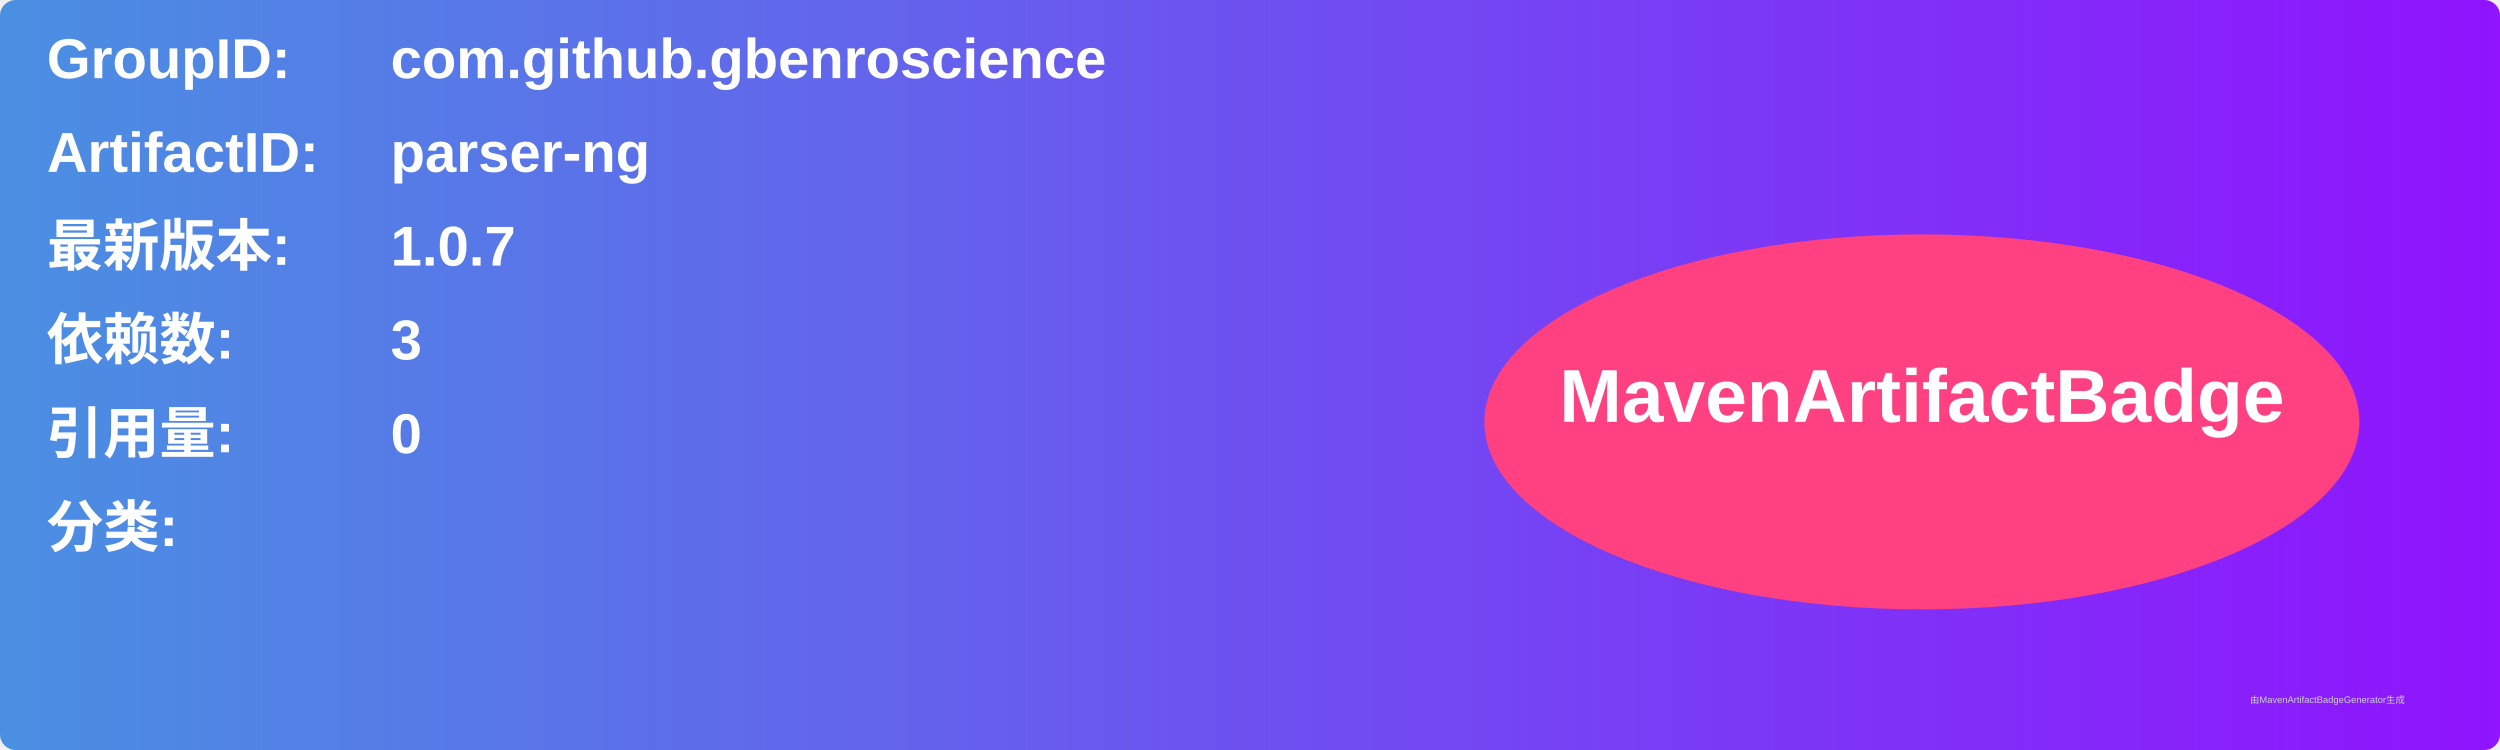
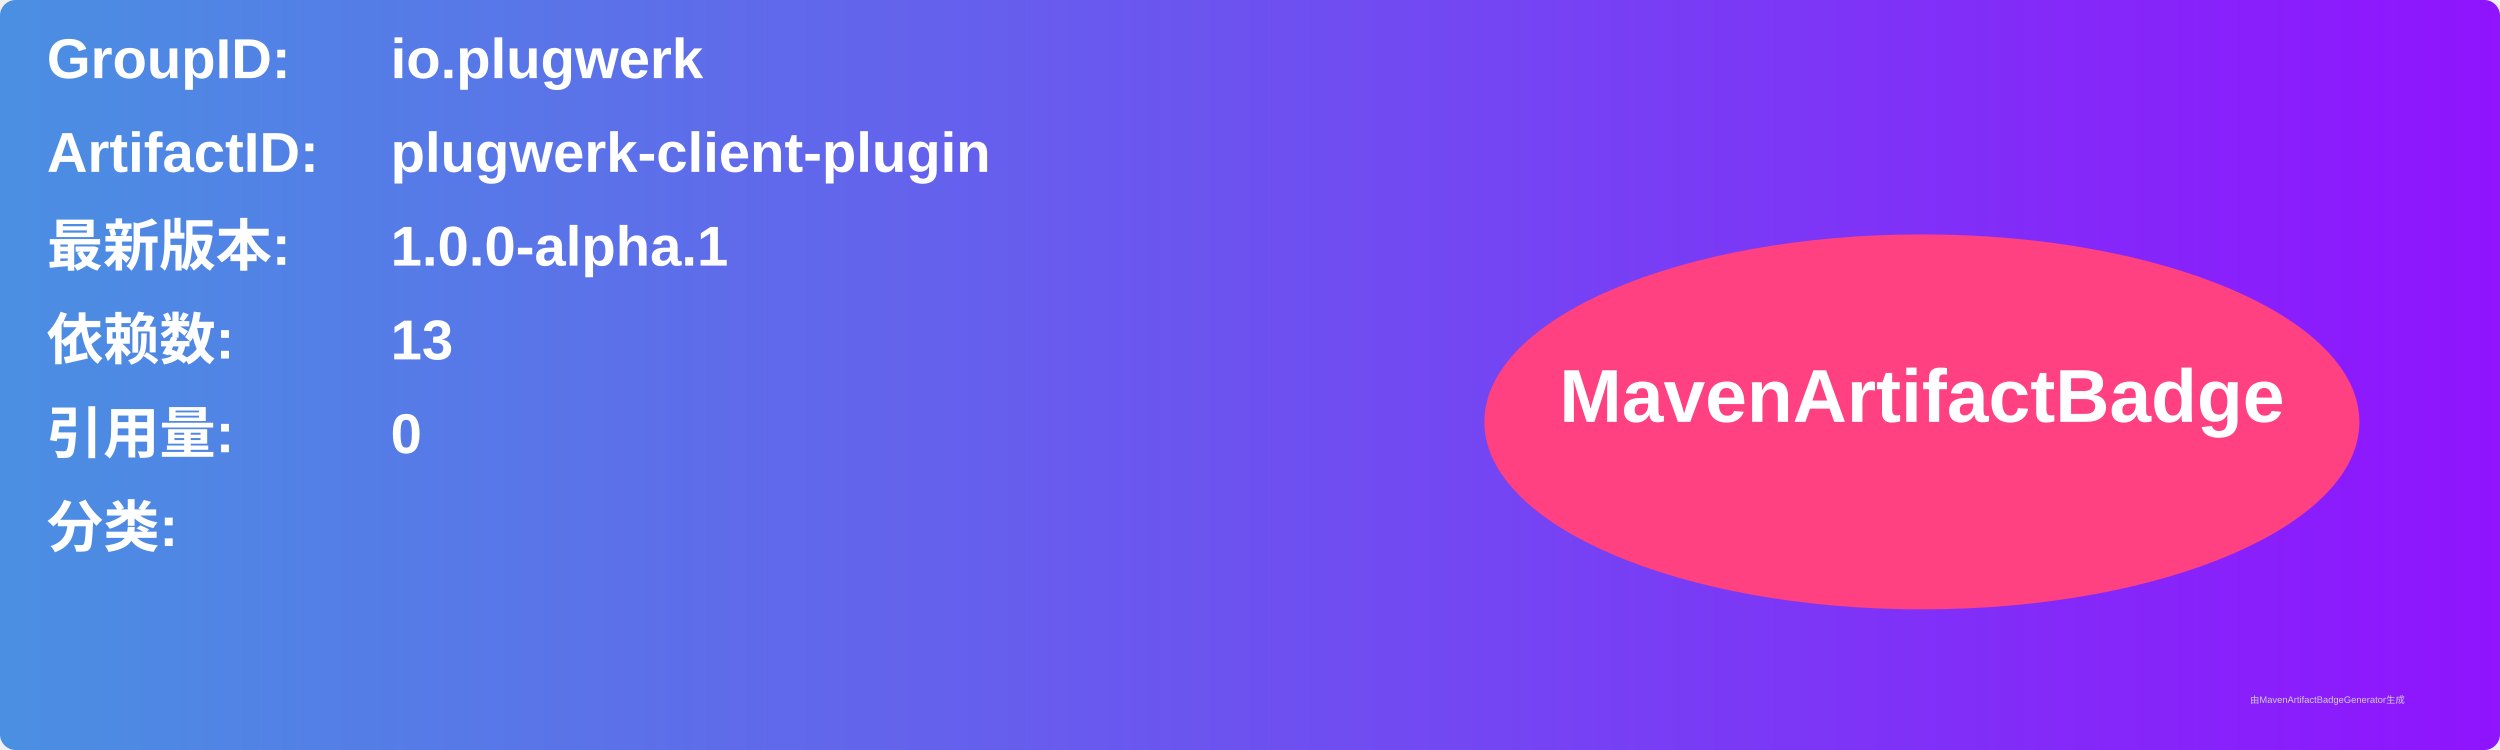
<svg xmlns="http://www.w3.org/2000/svg" width="800" height="240" viewBox="0 0 800 240">
  <linearGradient id="grad" x1="0%" y1="0%" x2="100%" y2="0%">
    <stop offset="0%" stop-color="#4a90e2" />
    <stop offset="100%" stop-color="#9013fe" />
  </linearGradient>
  <rect width="100%" height="100%" rx="5" ry="5" fill="url(#grad)" />
  <g transform="translate(15, 15)">
    <text x="0" y="10" font-family="Arial" font-size="18" fill="white" font-weight="bold" width="260">GroupID:</text>
-     <text x="110" y="10" font-family="Arial" font-size="18" fill="white" font-weight="bold" width="460">com.github.gbenroscience</text>
+     <text x="110" y="10" font-family="Arial" font-size="18" fill="white" font-weight="bold" width="460">io.plugwerk</text>
    <text x="0" y="40" font-family="Arial" font-size="18" fill="white" font-weight="bold" width="260">ArtifactID:</text>
-     <text x="110" y="40" font-family="Arial" font-size="18" fill="white" font-weight="bold" width="460">parser-ng</text>
+     <text x="110" y="40" font-family="Arial" font-size="18" fill="white" font-weight="bold" width="460">plugwerk-client-plugin</text>
    <text x="0" y="70" font-family="Arial" font-size="18" fill="white" font-weight="bold">最新版本:</text>
    <text x="110" y="70" font-family="Arial" font-size="18" fill="white" font-weight="bold">
-       <tspan font-weight="bold">1.0.7</tspan>
+       <tspan font-weight="bold">1.0.0-alpha.1</tspan>
    </text>
    <text x="0" y="100" font-family="Arial" font-size="18" fill="white" font-weight="bold">依赖数: </text>
    <text x="110" y="100" font-family="Arial" font-size="18" fill="white">
-       <tspan font-weight="bold">3</tspan>
+       <tspan font-weight="bold">13</tspan>
    </text>
    <text x="0" y="130" font-family="Arial" font-size="18" fill="white" font-weight="bold">引用量: </text>
    <text x="110" y="130" font-family="Arial" font-size="18" fill="white">
      <tspan font-weight="bold">0</tspan>
    </text>
    <text x="0" y="160" font-family="Arial" font-size="18" fill="white" font-weight="bold">分类:</text>
    <text x="10" y="190" font-family="Arial" font-size="10" fill="white">
      <tspan font-weight="bold" />
    </text>
    <ellipse cx="600" cy="120" rx="140" ry="60" fill="#ff4081" />
    <text x="600" y="120" text-anchor="middle" font-family="Arial" font-size="24" fill="white" font-weight="bold">MavenArtifactBadge</text>
  </g>
  <text x="720" y="225" font-family="Arial" font-size="3" fill="#d0d0d0">由MavenArtifactBadgeGenerator生成</text>
</svg>
